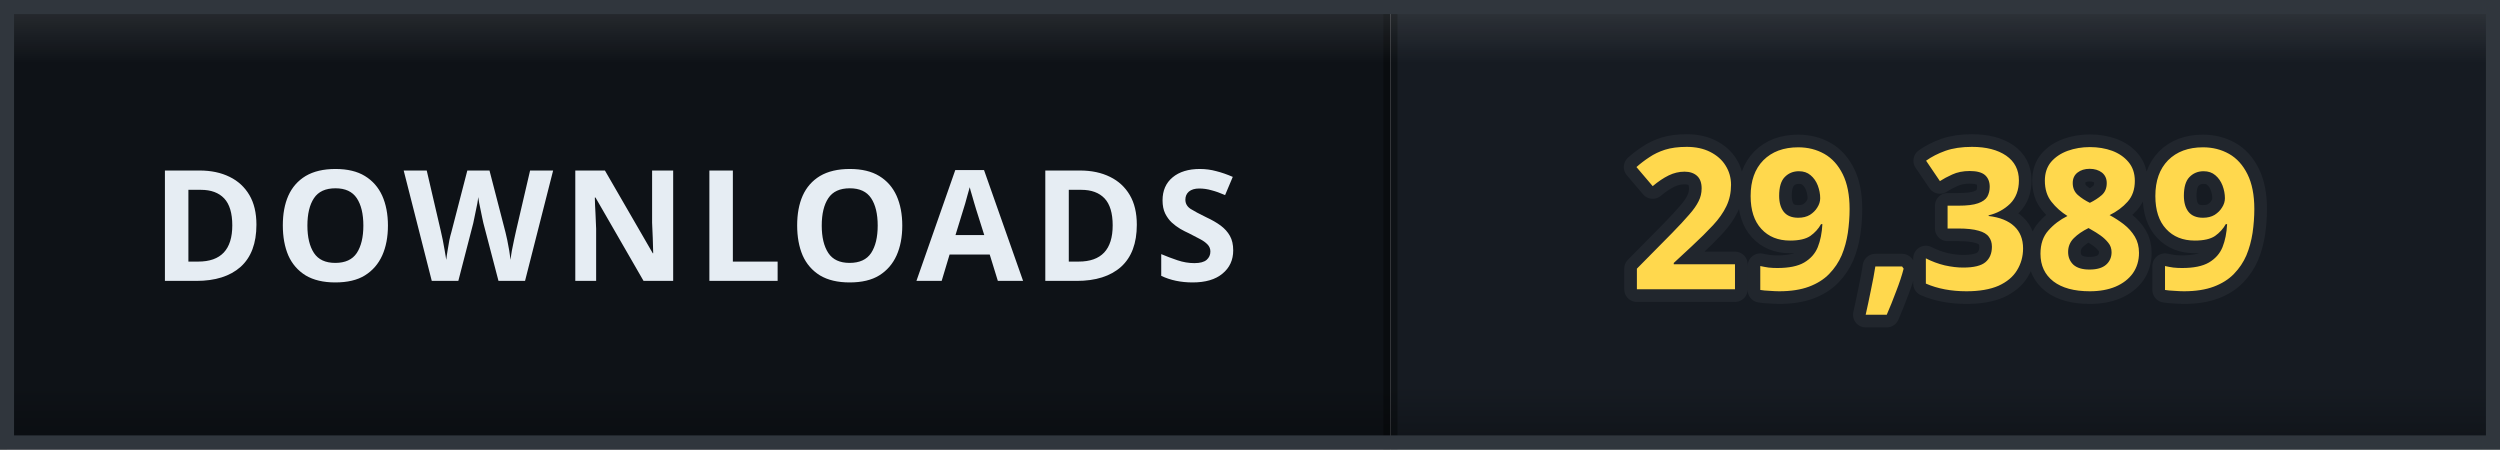
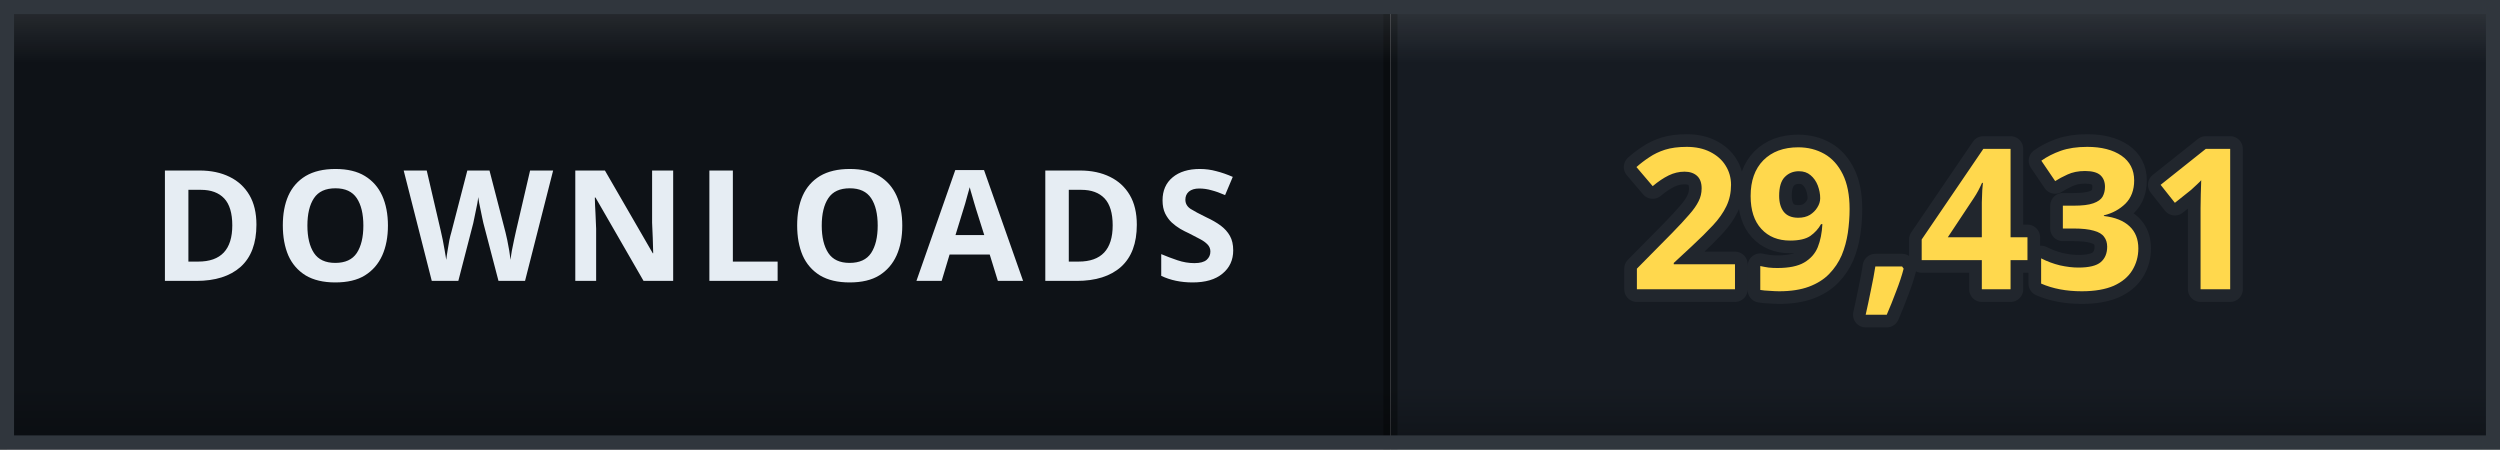
- <svg xmlns="http://www.w3.org/2000/svg" width="178" height="32" viewBox="0 0 178 32" role="img" aria-label="DOWNLOADS: 29,389">
+ <svg xmlns="http://www.w3.org/2000/svg" width="178" height="32" viewBox="0 0 178 32" role="img" aria-label="DOWNLOADS: 29,431">
  <defs>
    <clipPath id="clip">
      <rect width="178" height="32" rx="0" />
    </clipPath>
    <linearGradient id="bevel" x1="0" y1="0" x2="0" y2="1">
      <stop offset="0" stop-color="#ffffff" stop-opacity="0.12" />
      <stop offset="0.14" stop-color="#ffffff" stop-opacity="0" />
      <stop offset="0.86" stop-color="#000000" stop-opacity="0" />
      <stop offset="1" stop-color="#000000" stop-opacity="0.28" />
    </linearGradient>
  </defs>
  <g clip-path="url(#clip)">
    <rect width="0" height="32" fill="#161b22" />
    <rect x="0" width="99" height="32" fill="#0e1217" />
    <rect x="99" width="79" height="32" fill="#161b22" />
    <rect x="-0.5" width="1" height="32" fill="#000000" opacity="0.35" />
    <rect x="98.5" width="1" height="32" fill="#000000" opacity="0.35" />
    <text x="49.5" y="20" font-family="Verdana, 'Segoe UI', sans-serif" font-size="11" font-weight="700" letter-spacing="0.6" fill="#e6edf3" text-anchor="middle">DOWNLOADS</text>
-     <text x="138.5" y="20.6" font-family="Verdana, 'Segoe UI', sans-serif" font-size="14" font-weight="700" letter-spacing="0.2" fill="#ffd84d" stroke="#21262d" stroke-width="1.8" stroke-linejoin="round" paint-order="stroke" text-anchor="middle">29,389</text>
+     <text x="138.5" y="20.6" font-family="Verdana, 'Segoe UI', sans-serif" font-size="14" font-weight="700" letter-spacing="0.2" fill="#ffd84d" stroke="#21262d" stroke-width="1.8" stroke-linejoin="round" paint-order="stroke" text-anchor="middle">29,431</text>
    <rect width="178" height="32" rx="0" fill="url(#bevel)" />
  </g>
  <rect x="0.5" y="0.5" width="177" height="31" rx="0" fill="none" stroke="#30363d" />
</svg>
